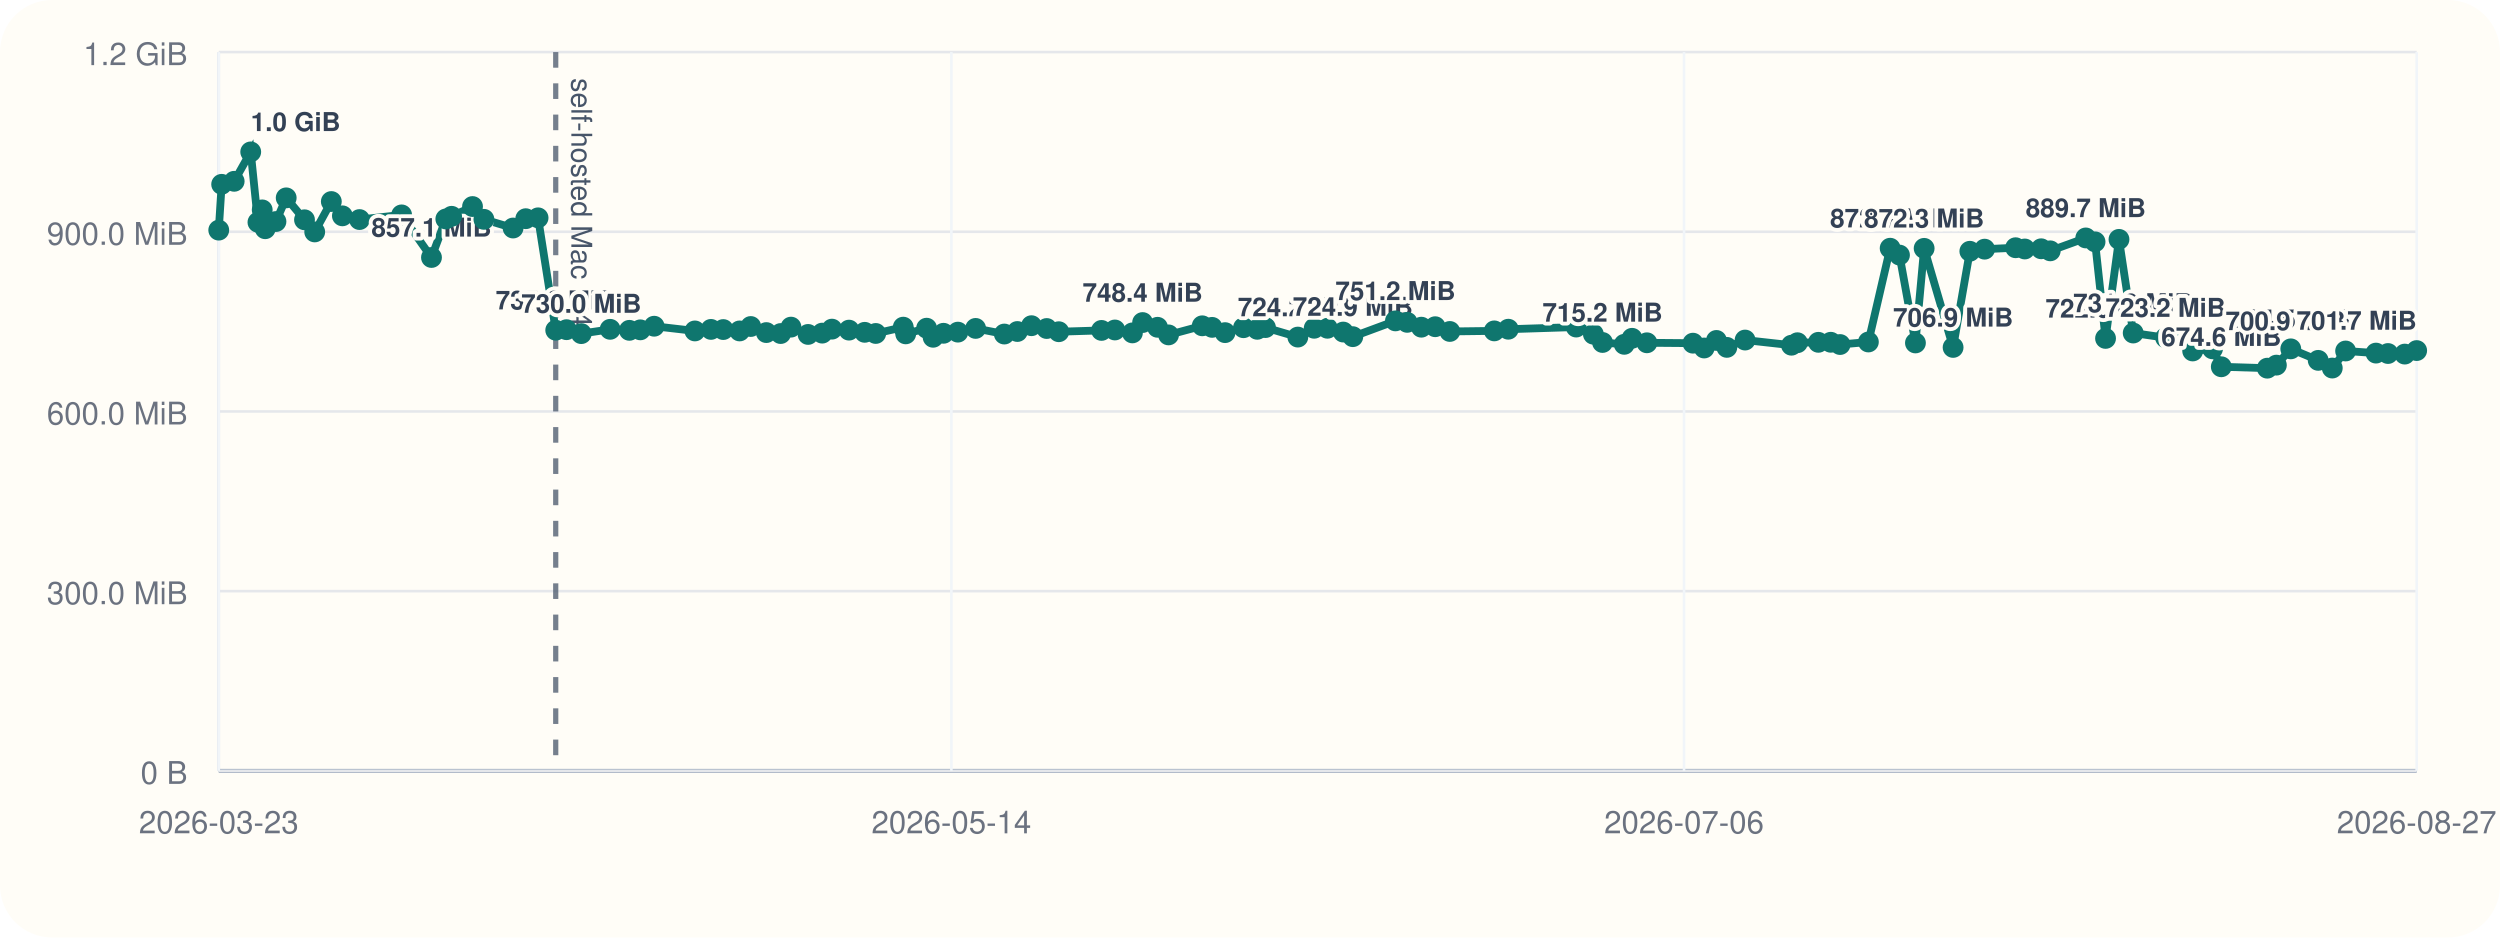
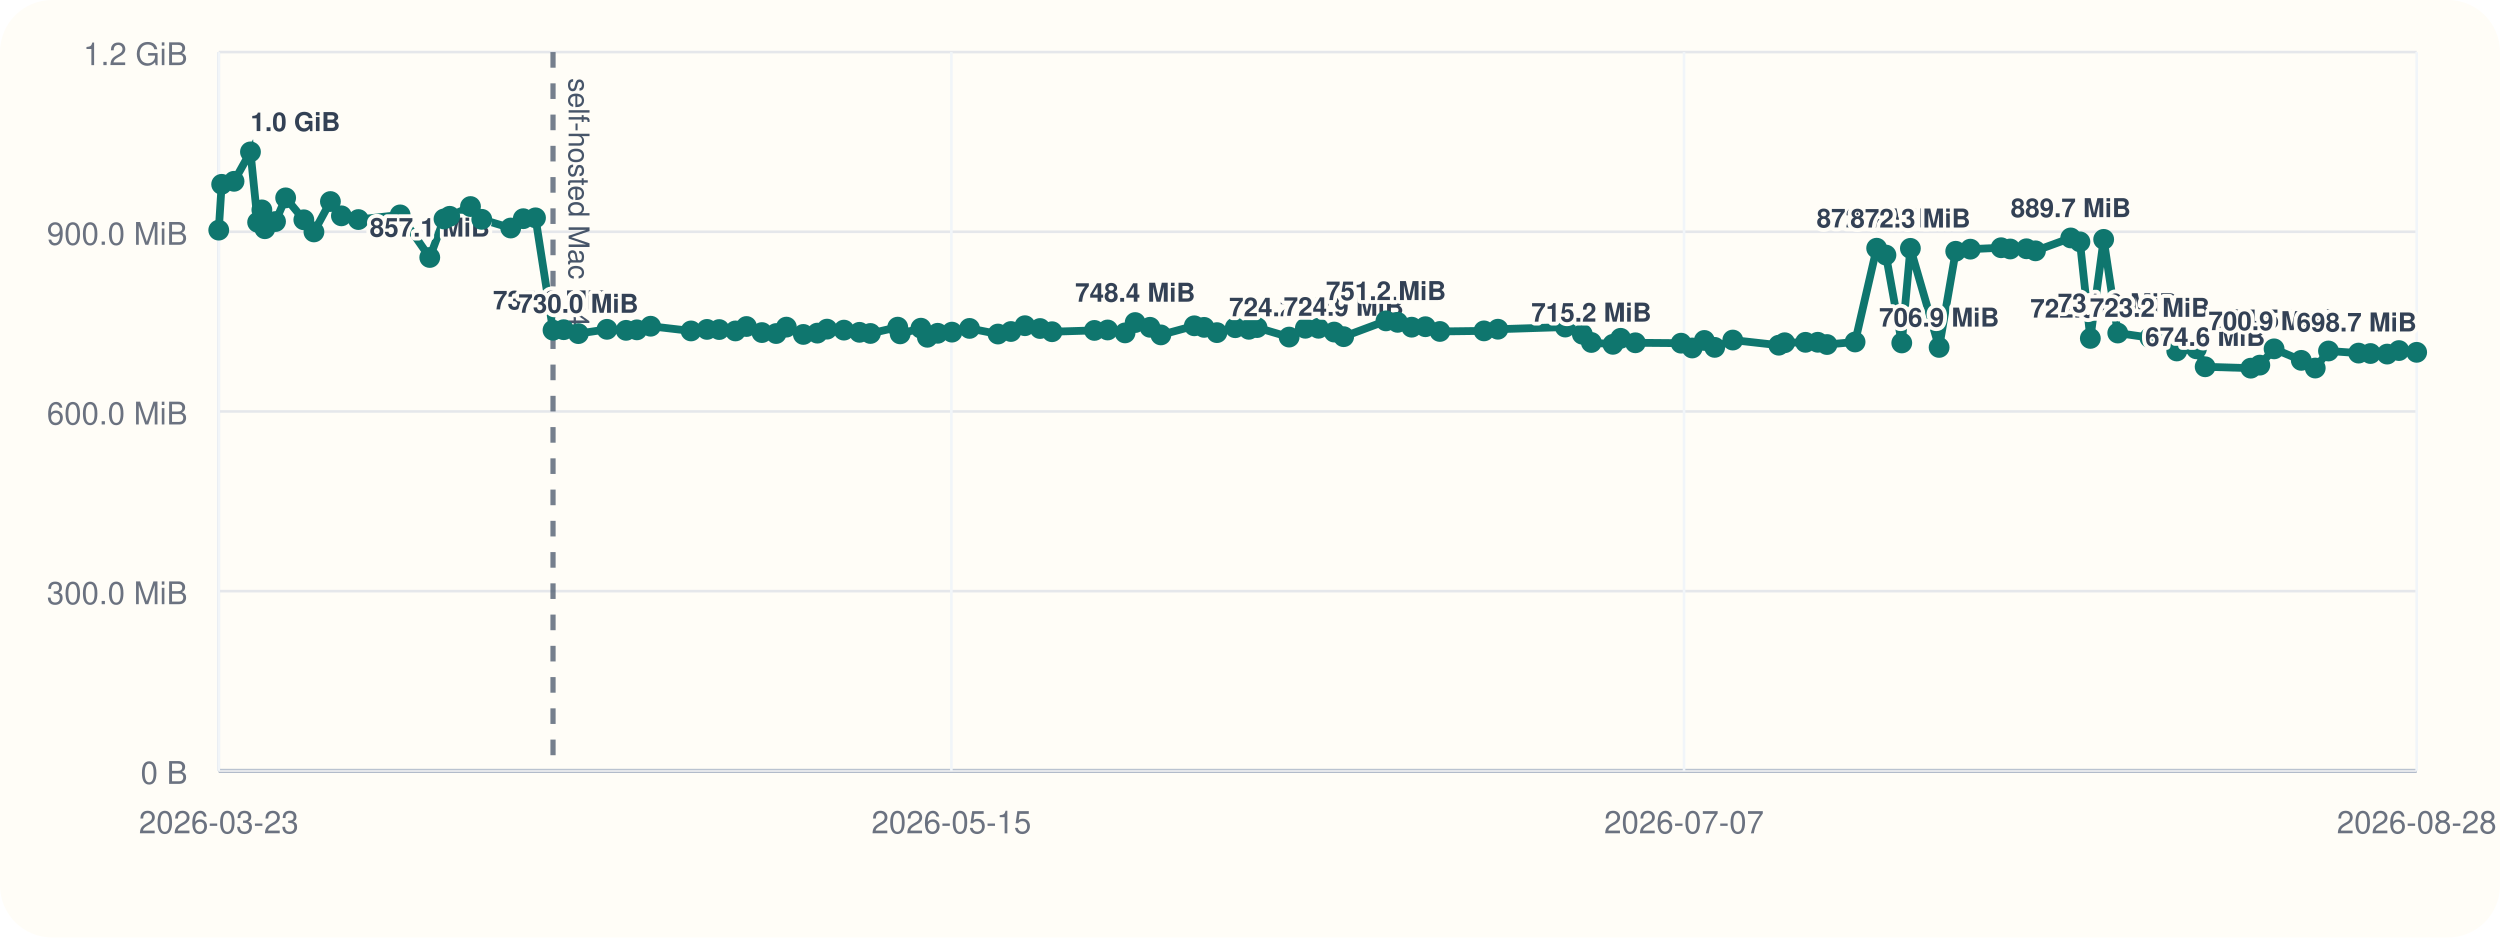
<svg xmlns="http://www.w3.org/2000/svg" viewBox="0 0 960 360">
  <rect width="960" height="360" rx="20" fill="#fffdf7" />
  <line x1="84" y1="296" x2="928" y2="296" stroke="#cbd5e1" stroke-width="1" />
  <line x1="84" y1="20" x2="84" y2="296" stroke="#cbd5e1" stroke-width="1" />
  <line x1="84" y1="296.00" x2="928" y2="296.00" stroke="#94a3b8" stroke-width="1.5" />
  <line x1="84" y1="296.00" x2="928" y2="296.00" stroke="#e5e7eb" stroke-width="1" />
  <text x="72" y="301.00" text-anchor="end" font-size="12" font-family="Helvetica, Arial, sans-serif" fill="#6b7280">0 B</text>
  <line x1="84" y1="227.00" x2="928" y2="227.00" stroke="#e5e7eb" stroke-width="1" />
  <text x="72" y="232.00" text-anchor="end" font-size="12" font-family="Helvetica, Arial, sans-serif" fill="#6b7280">300.0 MiB</text>
  <line x1="84" y1="158.00" x2="928" y2="158.00" stroke="#e5e7eb" stroke-width="1" />
  <text x="72" y="163.00" text-anchor="end" font-size="12" font-family="Helvetica, Arial, sans-serif" fill="#6b7280">600.0 MiB</text>
  <line x1="84" y1="89.00" x2="928" y2="89.00" stroke="#e5e7eb" stroke-width="1" />
  <text x="72" y="94.00" text-anchor="end" font-size="12" font-family="Helvetica, Arial, sans-serif" fill="#6b7280">900.0 MiB</text>
  <line x1="84" y1="20.00" x2="928" y2="20.00" stroke="#e5e7eb" stroke-width="1" />
  <text x="72" y="25.00" text-anchor="end" font-size="12" font-family="Helvetica, Arial, sans-serif" fill="#6b7280">1.2 GiB</text>
  <line x1="84.00" y1="20" x2="84.00" y2="296" stroke="#f1f5f9" stroke-width="1" />
  <text x="84.00" y="320" text-anchor="middle" font-size="12" font-family="Helvetica, Arial, sans-serif" fill="#6b7280">2026-03-23</text>
  <line x1="365.33" y1="20" x2="365.33" y2="296" stroke="#f1f5f9" stroke-width="1" />
-   <text x="365.33" y="320" text-anchor="middle" font-size="12" font-family="Helvetica, Arial, sans-serif" fill="#6b7280">2026-05-14</text>
+   <text x="365.33" y="320" text-anchor="middle" font-size="12" font-family="Helvetica, Arial, sans-serif" fill="#6b7280">2026-05-15</text>
  <line x1="646.67" y1="20" x2="646.67" y2="296" stroke="#f1f5f9" stroke-width="1" />
-   <text x="646.67" y="320" text-anchor="middle" font-size="12" font-family="Helvetica, Arial, sans-serif" fill="#6b7280">2026-07-06</text>
+   <text x="646.67" y="320" text-anchor="middle" font-size="12" font-family="Helvetica, Arial, sans-serif" fill="#6b7280">2026-07-07</text>
  <line x1="928.00" y1="20" x2="928.00" y2="296" stroke="#f1f5f9" stroke-width="1" />
-   <text x="928.00" y="320" text-anchor="middle" font-size="12" font-family="Helvetica, Arial, sans-serif" fill="#6b7280">2026-08-27</text>
-   <line x1="213.40" y1="20" x2="213.40" y2="296" stroke="#475569" stroke-width="2" stroke-dasharray="6 6" opacity="0.75" />
-   <text x="219.40" y="30" transform="rotate(90 219.40 30)" font-size="11" font-family="Helvetica, Arial, sans-serif" fill="#475569">self-hosted Mac M4</text>
-   <polyline fill="none" stroke="#0f766e" stroke-width="3" points="84.00,88.37 85.12,70.78 89.92,69.62 96.28,58.33 99.05,85.36 100.69,80.60 101.84,87.83 105.97,85.07 109.90,75.98 116.93,84.40 120.85,89.06 127.23,77.39 131.48,82.88 138.05,84.31 154.22,82.52 165.69,98.87 171.20,84.08 173.42,83.06 181.45,79.31 185.82,84.22 197.02,87.56 201.89,83.98 206.62,83.65 213.40,126.80 217.54,126.60 223.21,128.11 234.29,126.46 241.68,126.85 245.88,126.66 251.19,125.27 266.84,127.08 273.01,126.49 277.73,126.55 284.01,127.08 288.29,125.38 294.27,127.71 299.77,128.08 303.74,125.62 310.30,128.42 315.73,127.92 319.47,126.39 326.02,126.77 332.05,127.61 336.28,128.05 346.85,125.63 347.79,128.20 355.82,126.03 358.32,129.51 362.31,127.98 367.83,127.54 374.64,126.11 385.66,128.27 390.67,127.30 396.09,125.07 401.94,126.15 406.58,127.38 422.98,126.88 428.12,126.71 434.85,127.83 438.76,123.86 444.49,125.68 448.72,128.60 461.66,125.11 465.45,125.71 470.42,127.73 477.50,125.84 482.79,126.45 485.95,125.79 498.37,129.44 504.64,126.05 509.74,126.05 515.80,127.51 519.48,129.28 535.85,123.22 540.36,123.78 545.80,125.64 551.12,125.46 556.73,127.28 573.80,127.06 579.19,126.42 605.26,125.59 611.86,128.33 615.37,131.51 623.71,132.22 626.71,129.91 632.41,131.63 650.10,131.78 654.40,133.63 659.11,130.73 663.11,133.39 670.11,130.58 687.92,132.56 690.22,131.61 698.26,131.45 703.01,131.43 706.59,132.30 717.46,131.32 725.82,95.32 729.40,97.95 735.53,131.69 738.87,95.37 749.99,133.41 756.42,96.49 762.09,95.68 773.99,95.13 777.52,95.61 783.81,95.53 787.29,96.32 800.94,91.37 804.50,92.87 808.53,129.95 813.69,91.92 819.15,127.88 831.57,129.67 837.60,128.54 841.99,134.77 849.60,133.95 852.98,140.84 870.64,141.38 874.13,140.21 879.66,133.96 890.19,138.38 895.59,141.33 900.72,134.78 912.38,135.59 916.99,135.75 923.43,135.97 928.00,134.62" />
+   <text x="928.00" y="320" text-anchor="middle" font-size="12" font-family="Helvetica, Arial, sans-serif" fill="#6b7280">2026-08-28</text>
+   <line x1="212.36" y1="20" x2="212.36" y2="296" stroke="#475569" stroke-width="2" stroke-dasharray="6 6" opacity="0.75" />
+   <text x="218.36" y="30" transform="rotate(90 218.36 30)" font-size="11" font-family="Helvetica, Arial, sans-serif" fill="#475569">self-hosted Mac M4</text>
+   <polyline fill="none" stroke="#0f766e" stroke-width="3" points="84.00,88.37 85.12,70.78 89.87,69.62 96.18,58.33 98.93,85.36 100.56,80.60 101.70,87.83 105.80,85.07 109.69,75.98 116.67,84.40 120.55,89.06 126.88,77.39 131.10,82.88 137.62,84.31 153.66,82.52 165.03,98.87 170.50,84.08 172.69,83.06 180.67,79.31 185.00,84.22 196.11,87.56 200.94,83.98 205.63,83.65 212.36,126.80 216.47,126.60 222.09,128.11 233.08,126.46 240.41,126.85 244.57,126.66 249.84,125.27 265.36,127.08 271.49,126.49 276.17,126.55 282.40,127.08 286.65,125.38 292.58,127.71 298.03,128.08 301.97,125.62 308.48,128.42 313.86,127.92 317.58,126.39 324.07,126.77 330.05,127.61 334.24,128.05 344.73,125.63 345.66,128.20 353.63,126.03 356.11,129.51 360.07,127.98 365.55,127.54 372.30,126.11 383.23,128.27 388.20,127.30 393.58,125.07 399.38,126.15 403.98,127.38 420.25,126.88 425.34,126.71 432.02,127.83 435.90,123.86 441.59,125.68 445.78,128.60 458.61,125.11 462.37,125.71 467.30,127.73 474.33,125.84 479.57,126.45 482.71,125.79 495.03,129.44 501.25,126.05 506.31,126.05 512.32,127.51 515.97,129.28 532.21,123.22 536.68,123.78 542.08,125.64 547.36,125.46 552.92,127.28 569.85,127.06 575.20,126.42 601.06,125.59 607.61,128.33 611.08,131.51 619.36,132.22 622.33,129.91 627.99,131.63 645.54,131.78 649.80,133.63 654.47,130.73 658.44,133.39 665.39,130.58 683.05,132.56 685.33,131.61 693.31,131.45 698.02,131.43 701.57,132.30 712.35,131.32 720.64,95.32 724.20,97.95 730.28,131.69 733.59,95.37 744.62,133.41 751.00,96.49 756.62,95.68 768.43,95.13 771.93,95.61 778.17,95.53 781.62,96.32 795.16,91.37 798.69,92.87 802.69,129.95 807.81,91.92 813.22,127.88 825.54,129.67 831.52,128.54 835.88,134.77 843.43,133.95 846.78,140.84 864.30,141.38 867.77,140.21 873.25,133.96 883.69,138.38 889.05,141.33 894.14,134.78 905.70,135.59 910.27,135.75 916.67,135.97 921.20,134.62 928.00,135.29" />
  <circle cx="84.00" cy="88.37" r="4" fill="#0f766e" />
  <circle cx="85.12" cy="70.78" r="4" fill="#0f766e" />
-   <circle cx="89.92" cy="69.62" r="4" fill="#0f766e" />
-   <circle cx="96.28" cy="58.33" r="4" fill="#0f766e" />
-   <text x="96.28" y="50.33" text-anchor="start" font-size="10" font-family="Helvetica, Arial, sans-serif" font-weight="600" paint-order="stroke" stroke="#fffdf7" stroke-width="3" stroke-linejoin="round" fill="#334155">1.0 GiB</text>
-   <circle cx="99.05" cy="85.36" r="4" fill="#0f766e" />
-   <circle cx="100.69" cy="80.60" r="4" fill="#0f766e" />
-   <circle cx="101.84" cy="87.83" r="4" fill="#0f766e" />
-   <circle cx="105.97" cy="85.07" r="4" fill="#0f766e" />
-   <circle cx="109.90" cy="75.98" r="4" fill="#0f766e" />
-   <circle cx="116.93" cy="84.40" r="4" fill="#0f766e" />
-   <circle cx="120.85" cy="89.06" r="4" fill="#0f766e" />
-   <circle cx="127.23" cy="77.39" r="4" fill="#0f766e" />
-   <circle cx="131.48" cy="82.88" r="4" fill="#0f766e" />
-   <circle cx="138.05" cy="84.31" r="4" fill="#0f766e" />
-   <circle cx="154.22" cy="82.52" r="4" fill="#0f766e" />
-   <circle cx="165.69" cy="98.87" r="4" fill="#0f766e" />
-   <text x="165.69" y="90.87" text-anchor="middle" font-size="10" font-family="Helvetica, Arial, sans-serif" font-weight="600" paint-order="stroke" stroke="#fffdf7" stroke-width="3" stroke-linejoin="round" fill="#334155">857.1 MiB</text>
-   <circle cx="171.20" cy="84.08" r="4" fill="#0f766e" />
-   <circle cx="173.42" cy="83.06" r="4" fill="#0f766e" />
-   <circle cx="181.45" cy="79.31" r="4" fill="#0f766e" />
-   <circle cx="185.82" cy="84.22" r="4" fill="#0f766e" />
-   <circle cx="197.02" cy="87.56" r="4" fill="#0f766e" />
-   <circle cx="201.89" cy="83.98" r="4" fill="#0f766e" />
-   <circle cx="206.62" cy="83.65" r="4" fill="#0f766e" />
-   <circle cx="213.40" cy="126.80" r="4" fill="#0f766e" />
-   <text x="213.40" y="118.80" text-anchor="middle" font-size="10" font-family="Helvetica, Arial, sans-serif" font-weight="600" paint-order="stroke" stroke="#fffdf7" stroke-width="3" stroke-linejoin="round" fill="#334155">735.6 MiB</text>
-   <circle cx="217.54" cy="126.60" r="4" fill="#0f766e" />
-   <circle cx="223.21" cy="128.11" r="4" fill="#0f766e" />
-   <text x="223.21" y="120.11" text-anchor="middle" font-size="10" font-family="Helvetica, Arial, sans-serif" font-weight="600" paint-order="stroke" stroke="#fffdf7" stroke-width="3" stroke-linejoin="round" fill="#334155">730.0 MiB</text>
-   <circle cx="234.29" cy="126.46" r="4" fill="#0f766e" />
-   <circle cx="241.68" cy="126.85" r="4" fill="#0f766e" />
-   <circle cx="245.88" cy="126.66" r="4" fill="#0f766e" />
-   <circle cx="251.19" cy="125.27" r="4" fill="#0f766e" />
-   <circle cx="266.84" cy="127.08" r="4" fill="#0f766e" />
-   <circle cx="273.01" cy="126.49" r="4" fill="#0f766e" />
-   <circle cx="277.73" cy="126.55" r="4" fill="#0f766e" />
-   <circle cx="284.01" cy="127.08" r="4" fill="#0f766e" />
-   <circle cx="288.29" cy="125.38" r="4" fill="#0f766e" />
-   <circle cx="294.27" cy="127.71" r="4" fill="#0f766e" />
-   <circle cx="299.77" cy="128.08" r="4" fill="#0f766e" />
-   <circle cx="303.74" cy="125.62" r="4" fill="#0f766e" />
-   <circle cx="310.30" cy="128.42" r="4" fill="#0f766e" />
-   <circle cx="315.73" cy="127.92" r="4" fill="#0f766e" />
-   <circle cx="319.47" cy="126.39" r="4" fill="#0f766e" />
-   <circle cx="326.02" cy="126.77" r="4" fill="#0f766e" />
-   <circle cx="332.05" cy="127.61" r="4" fill="#0f766e" />
-   <circle cx="336.28" cy="128.05" r="4" fill="#0f766e" />
-   <circle cx="346.85" cy="125.63" r="4" fill="#0f766e" />
-   <circle cx="347.79" cy="128.20" r="4" fill="#0f766e" />
-   <circle cx="355.82" cy="126.03" r="4" fill="#0f766e" />
-   <circle cx="358.32" cy="129.51" r="4" fill="#0f766e" />
-   <circle cx="362.31" cy="127.98" r="4" fill="#0f766e" />
-   <circle cx="367.83" cy="127.54" r="4" fill="#0f766e" />
-   <circle cx="374.64" cy="126.11" r="4" fill="#0f766e" />
-   <circle cx="385.66" cy="128.27" r="4" fill="#0f766e" />
-   <circle cx="390.67" cy="127.30" r="4" fill="#0f766e" />
-   <circle cx="396.09" cy="125.07" r="4" fill="#0f766e" />
-   <circle cx="401.94" cy="126.15" r="4" fill="#0f766e" />
-   <circle cx="406.58" cy="127.38" r="4" fill="#0f766e" />
-   <circle cx="422.98" cy="126.88" r="4" fill="#0f766e" />
-   <circle cx="428.12" cy="126.71" r="4" fill="#0f766e" />
-   <circle cx="434.85" cy="127.83" r="4" fill="#0f766e" />
-   <circle cx="438.76" cy="123.86" r="4" fill="#0f766e" />
-   <text x="438.76" y="115.86" text-anchor="middle" font-size="10" font-family="Helvetica, Arial, sans-serif" font-weight="600" paint-order="stroke" stroke="#fffdf7" stroke-width="3" stroke-linejoin="round" fill="#334155">748.4 MiB</text>
-   <circle cx="444.49" cy="125.68" r="4" fill="#0f766e" />
-   <circle cx="448.72" cy="128.60" r="4" fill="#0f766e" />
-   <circle cx="461.66" cy="125.11" r="4" fill="#0f766e" />
-   <circle cx="465.45" cy="125.71" r="4" fill="#0f766e" />
-   <circle cx="470.42" cy="127.73" r="4" fill="#0f766e" />
-   <circle cx="477.50" cy="125.84" r="4" fill="#0f766e" />
-   <circle cx="482.79" cy="126.45" r="4" fill="#0f766e" />
-   <circle cx="485.95" cy="125.79" r="4" fill="#0f766e" />
-   <circle cx="498.37" cy="129.44" r="4" fill="#0f766e" />
-   <text x="498.37" y="121.44" text-anchor="middle" font-size="10" font-family="Helvetica, Arial, sans-serif" font-weight="600" paint-order="stroke" stroke="#fffdf7" stroke-width="3" stroke-linejoin="round" fill="#334155">724.2 MiB</text>
-   <circle cx="504.64" cy="126.05" r="4" fill="#0f766e" />
-   <circle cx="509.74" cy="126.05" r="4" fill="#0f766e" />
-   <circle cx="515.80" cy="127.51" r="4" fill="#0f766e" />
-   <circle cx="519.48" cy="129.28" r="4" fill="#0f766e" />
-   <text x="519.48" y="121.28" text-anchor="middle" font-size="10" font-family="Helvetica, Arial, sans-serif" font-weight="600" paint-order="stroke" stroke="#fffdf7" stroke-width="3" stroke-linejoin="round" fill="#334155">724.9 MiB</text>
-   <circle cx="535.85" cy="123.22" r="4" fill="#0f766e" />
-   <text x="535.85" y="115.22" text-anchor="middle" font-size="10" font-family="Helvetica, Arial, sans-serif" font-weight="600" paint-order="stroke" stroke="#fffdf7" stroke-width="3" stroke-linejoin="round" fill="#334155">751.2 MiB</text>
-   <circle cx="540.36" cy="123.78" r="4" fill="#0f766e" />
-   <circle cx="545.80" cy="125.64" r="4" fill="#0f766e" />
-   <circle cx="551.12" cy="125.46" r="4" fill="#0f766e" />
-   <circle cx="556.73" cy="127.28" r="4" fill="#0f766e" />
-   <circle cx="573.80" cy="127.06" r="4" fill="#0f766e" />
-   <circle cx="579.19" cy="126.42" r="4" fill="#0f766e" />
-   <circle cx="605.26" cy="125.59" r="4" fill="#0f766e" />
-   <circle cx="611.86" cy="128.33" r="4" fill="#0f766e" />
-   <circle cx="615.37" cy="131.51" r="4" fill="#0f766e" />
-   <text x="615.37" y="123.51" text-anchor="middle" font-size="10" font-family="Helvetica, Arial, sans-serif" font-weight="600" paint-order="stroke" stroke="#fffdf7" stroke-width="3" stroke-linejoin="round" fill="#334155">715.2 MiB</text>
-   <circle cx="623.71" cy="132.22" r="4" fill="#0f766e" />
-   <circle cx="626.71" cy="129.91" r="4" fill="#0f766e" />
-   <circle cx="632.41" cy="131.63" r="4" fill="#0f766e" />
-   <circle cx="650.10" cy="131.78" r="4" fill="#0f766e" />
-   <circle cx="654.40" cy="133.63" r="4" fill="#0f766e" />
-   <circle cx="659.11" cy="130.73" r="4" fill="#0f766e" />
-   <circle cx="663.11" cy="133.39" r="4" fill="#0f766e" />
-   <circle cx="670.11" cy="130.58" r="4" fill="#0f766e" />
-   <circle cx="687.92" cy="132.56" r="4" fill="#0f766e" />
-   <circle cx="690.22" cy="131.61" r="4" fill="#0f766e" />
-   <circle cx="698.26" cy="131.45" r="4" fill="#0f766e" />
-   <circle cx="703.01" cy="131.43" r="4" fill="#0f766e" />
-   <circle cx="706.59" cy="132.30" r="4" fill="#0f766e" />
-   <circle cx="717.46" cy="131.32" r="4" fill="#0f766e" />
-   <circle cx="725.82" cy="95.32" r="4" fill="#0f766e" />
-   <text x="725.82" y="87.32" text-anchor="middle" font-size="10" font-family="Helvetica, Arial, sans-serif" font-weight="600" paint-order="stroke" stroke="#fffdf7" stroke-width="3" stroke-linejoin="round" fill="#334155">872.5 MiB</text>
-   <circle cx="729.40" cy="97.95" r="4" fill="#0f766e" />
-   <circle cx="735.53" cy="131.69" r="4" fill="#0f766e" />
-   <circle cx="738.87" cy="95.37" r="4" fill="#0f766e" />
-   <text x="738.87" y="87.37" text-anchor="middle" font-size="10" font-family="Helvetica, Arial, sans-serif" font-weight="600" paint-order="stroke" stroke="#fffdf7" stroke-width="3" stroke-linejoin="round" fill="#334155">872.3 MiB</text>
-   <circle cx="749.99" cy="133.41" r="4" fill="#0f766e" />
-   <text x="749.99" y="125.41" text-anchor="middle" font-size="10" font-family="Helvetica, Arial, sans-serif" font-weight="600" paint-order="stroke" stroke="#fffdf7" stroke-width="3" stroke-linejoin="round" fill="#334155">706.9 MiB</text>
-   <circle cx="756.42" cy="96.49" r="4" fill="#0f766e" />
-   <circle cx="762.09" cy="95.68" r="4" fill="#0f766e" />
-   <circle cx="773.99" cy="95.13" r="4" fill="#0f766e" />
-   <circle cx="777.52" cy="95.61" r="4" fill="#0f766e" />
-   <circle cx="783.81" cy="95.53" r="4" fill="#0f766e" />
-   <circle cx="787.29" cy="96.32" r="4" fill="#0f766e" />
-   <circle cx="800.94" cy="91.37" r="4" fill="#0f766e" />
-   <text x="800.94" y="83.37" text-anchor="middle" font-size="10" font-family="Helvetica, Arial, sans-serif" font-weight="600" paint-order="stroke" stroke="#fffdf7" stroke-width="3" stroke-linejoin="round" fill="#334155">889.7 MiB</text>
-   <circle cx="804.50" cy="92.87" r="4" fill="#0f766e" />
-   <circle cx="808.53" cy="129.95" r="4" fill="#0f766e" />
-   <text x="808.53" y="121.95" text-anchor="middle" font-size="10" font-family="Helvetica, Arial, sans-serif" font-weight="600" paint-order="stroke" stroke="#fffdf7" stroke-width="3" stroke-linejoin="round" fill="#334155">722.0 MiB</text>
-   <circle cx="813.69" cy="91.92" r="4" fill="#0f766e" />
-   <circle cx="819.15" cy="127.88" r="4" fill="#0f766e" />
-   <text x="819.15" y="119.88" text-anchor="middle" font-size="10" font-family="Helvetica, Arial, sans-serif" font-weight="600" paint-order="stroke" stroke="#fffdf7" stroke-width="3" stroke-linejoin="round" fill="#334155">731.0 MiB</text>
-   <circle cx="831.57" cy="129.67" r="4" fill="#0f766e" />
-   <text x="831.57" y="121.67" text-anchor="middle" font-size="10" font-family="Helvetica, Arial, sans-serif" font-weight="600" paint-order="stroke" stroke="#fffdf7" stroke-width="3" stroke-linejoin="round" fill="#334155">723.2 MiB</text>
-   <circle cx="837.60" cy="128.54" r="4" fill="#0f766e" />
-   <circle cx="841.99" cy="134.77" r="4" fill="#0f766e" />
-   <circle cx="849.60" cy="133.95" r="4" fill="#0f766e" />
-   <circle cx="852.98" cy="140.84" r="4" fill="#0f766e" />
-   <text x="852.98" y="132.84" text-anchor="middle" font-size="10" font-family="Helvetica, Arial, sans-serif" font-weight="600" paint-order="stroke" stroke="#fffdf7" stroke-width="3" stroke-linejoin="round" fill="#334155">674.6 MiB</text>
-   <circle cx="870.64" cy="141.38" r="4" fill="#0f766e" />
-   <circle cx="874.13" cy="140.21" r="4" fill="#0f766e" />
-   <circle cx="879.66" cy="133.96" r="4" fill="#0f766e" />
-   <text x="879.66" y="125.96" text-anchor="middle" font-size="10" font-family="Helvetica, Arial, sans-serif" font-weight="600" paint-order="stroke" stroke="#fffdf7" stroke-width="3" stroke-linejoin="round" fill="#334155">704.5 MiB</text>
-   <circle cx="890.19" cy="138.38" r="4" fill="#0f766e" />
-   <circle cx="895.59" cy="141.33" r="4" fill="#0f766e" />
-   <circle cx="900.72" cy="134.78" r="4" fill="#0f766e" />
-   <text x="900.72" y="126.78" text-anchor="end" font-size="10" font-family="Helvetica, Arial, sans-serif" font-weight="600" paint-order="stroke" stroke="#fffdf7" stroke-width="3" stroke-linejoin="round" fill="#334155">700.9 MiB</text>
-   <circle cx="912.38" cy="135.59" r="4" fill="#0f766e" />
-   <circle cx="916.99" cy="135.75" r="4" fill="#0f766e" />
-   <circle cx="923.43" cy="135.97" r="4" fill="#0f766e" />
-   <circle cx="928.00" cy="134.62" r="4" fill="#0f766e" />
-   <text x="928.00" y="126.62" text-anchor="end" font-size="10" font-family="Helvetica, Arial, sans-serif" font-weight="600" paint-order="stroke" stroke="#fffdf7" stroke-width="3" stroke-linejoin="round" fill="#334155">701.7 MiB</text>
+   <circle cx="89.87" cy="69.62" r="4" fill="#0f766e" />
+   <circle cx="96.18" cy="58.33" r="4" fill="#0f766e" />
+   <text x="96.18" y="50.33" text-anchor="start" font-size="10" font-family="Helvetica, Arial, sans-serif" font-weight="600" paint-order="stroke" stroke="#fffdf7" stroke-width="3" stroke-linejoin="round" fill="#334155">1.0 GiB</text>
+   <circle cx="98.93" cy="85.36" r="4" fill="#0f766e" />
+   <circle cx="100.56" cy="80.60" r="4" fill="#0f766e" />
+   <circle cx="101.70" cy="87.83" r="4" fill="#0f766e" />
+   <circle cx="105.80" cy="85.07" r="4" fill="#0f766e" />
+   <circle cx="109.69" cy="75.98" r="4" fill="#0f766e" />
+   <circle cx="116.67" cy="84.40" r="4" fill="#0f766e" />
+   <circle cx="120.55" cy="89.06" r="4" fill="#0f766e" />
+   <circle cx="126.88" cy="77.39" r="4" fill="#0f766e" />
+   <circle cx="131.10" cy="82.88" r="4" fill="#0f766e" />
+   <circle cx="137.62" cy="84.31" r="4" fill="#0f766e" />
+   <circle cx="153.66" cy="82.52" r="4" fill="#0f766e" />
+   <circle cx="165.03" cy="98.87" r="4" fill="#0f766e" />
+   <text x="165.03" y="90.87" text-anchor="middle" font-size="10" font-family="Helvetica, Arial, sans-serif" font-weight="600" paint-order="stroke" stroke="#fffdf7" stroke-width="3" stroke-linejoin="round" fill="#334155">857.1 MiB</text>
+   <circle cx="170.50" cy="84.08" r="4" fill="#0f766e" />
+   <circle cx="172.69" cy="83.06" r="4" fill="#0f766e" />
+   <circle cx="180.67" cy="79.31" r="4" fill="#0f766e" />
+   <circle cx="185.00" cy="84.22" r="4" fill="#0f766e" />
+   <circle cx="196.11" cy="87.56" r="4" fill="#0f766e" />
+   <circle cx="200.94" cy="83.98" r="4" fill="#0f766e" />
+   <circle cx="205.63" cy="83.65" r="4" fill="#0f766e" />
+   <circle cx="212.36" cy="126.80" r="4" fill="#0f766e" />
+   <text x="212.36" y="118.80" text-anchor="middle" font-size="10" font-family="Helvetica, Arial, sans-serif" font-weight="600" paint-order="stroke" stroke="#fffdf7" stroke-width="3" stroke-linejoin="round" fill="#334155">735.6 MiB</text>
+   <circle cx="216.47" cy="126.60" r="4" fill="#0f766e" />
+   <circle cx="222.09" cy="128.11" r="4" fill="#0f766e" />
+   <text x="222.09" y="120.11" text-anchor="middle" font-size="10" font-family="Helvetica, Arial, sans-serif" font-weight="600" paint-order="stroke" stroke="#fffdf7" stroke-width="3" stroke-linejoin="round" fill="#334155">730.0 MiB</text>
+   <circle cx="233.08" cy="126.46" r="4" fill="#0f766e" />
+   <circle cx="240.41" cy="126.85" r="4" fill="#0f766e" />
+   <circle cx="244.57" cy="126.66" r="4" fill="#0f766e" />
+   <circle cx="249.84" cy="125.27" r="4" fill="#0f766e" />
+   <circle cx="265.36" cy="127.08" r="4" fill="#0f766e" />
+   <circle cx="271.49" cy="126.49" r="4" fill="#0f766e" />
+   <circle cx="276.17" cy="126.55" r="4" fill="#0f766e" />
+   <circle cx="282.40" cy="127.08" r="4" fill="#0f766e" />
+   <circle cx="286.65" cy="125.38" r="4" fill="#0f766e" />
+   <circle cx="292.58" cy="127.71" r="4" fill="#0f766e" />
+   <circle cx="298.03" cy="128.08" r="4" fill="#0f766e" />
+   <circle cx="301.97" cy="125.62" r="4" fill="#0f766e" />
+   <circle cx="308.48" cy="128.42" r="4" fill="#0f766e" />
+   <circle cx="313.86" cy="127.92" r="4" fill="#0f766e" />
+   <circle cx="317.58" cy="126.39" r="4" fill="#0f766e" />
+   <circle cx="324.07" cy="126.77" r="4" fill="#0f766e" />
+   <circle cx="330.05" cy="127.61" r="4" fill="#0f766e" />
+   <circle cx="334.24" cy="128.05" r="4" fill="#0f766e" />
+   <circle cx="344.73" cy="125.63" r="4" fill="#0f766e" />
+   <circle cx="345.66" cy="128.20" r="4" fill="#0f766e" />
+   <circle cx="353.63" cy="126.03" r="4" fill="#0f766e" />
+   <circle cx="356.11" cy="129.51" r="4" fill="#0f766e" />
+   <circle cx="360.07" cy="127.98" r="4" fill="#0f766e" />
+   <circle cx="365.55" cy="127.54" r="4" fill="#0f766e" />
+   <circle cx="372.30" cy="126.11" r="4" fill="#0f766e" />
+   <circle cx="383.23" cy="128.27" r="4" fill="#0f766e" />
+   <circle cx="388.20" cy="127.30" r="4" fill="#0f766e" />
+   <circle cx="393.58" cy="125.07" r="4" fill="#0f766e" />
+   <circle cx="399.38" cy="126.15" r="4" fill="#0f766e" />
+   <circle cx="403.98" cy="127.38" r="4" fill="#0f766e" />
+   <circle cx="420.25" cy="126.88" r="4" fill="#0f766e" />
+   <circle cx="425.34" cy="126.71" r="4" fill="#0f766e" />
+   <circle cx="432.02" cy="127.83" r="4" fill="#0f766e" />
+   <circle cx="435.90" cy="123.86" r="4" fill="#0f766e" />
+   <text x="435.90" y="115.86" text-anchor="middle" font-size="10" font-family="Helvetica, Arial, sans-serif" font-weight="600" paint-order="stroke" stroke="#fffdf7" stroke-width="3" stroke-linejoin="round" fill="#334155">748.4 MiB</text>
+   <circle cx="441.59" cy="125.68" r="4" fill="#0f766e" />
+   <circle cx="445.78" cy="128.60" r="4" fill="#0f766e" />
+   <circle cx="458.61" cy="125.11" r="4" fill="#0f766e" />
+   <circle cx="462.37" cy="125.71" r="4" fill="#0f766e" />
+   <circle cx="467.30" cy="127.73" r="4" fill="#0f766e" />
+   <circle cx="474.33" cy="125.84" r="4" fill="#0f766e" />
+   <circle cx="479.57" cy="126.45" r="4" fill="#0f766e" />
+   <circle cx="482.71" cy="125.79" r="4" fill="#0f766e" />
+   <circle cx="495.03" cy="129.44" r="4" fill="#0f766e" />
+   <text x="495.03" y="121.44" text-anchor="middle" font-size="10" font-family="Helvetica, Arial, sans-serif" font-weight="600" paint-order="stroke" stroke="#fffdf7" stroke-width="3" stroke-linejoin="round" fill="#334155">724.2 MiB</text>
+   <circle cx="501.25" cy="126.05" r="4" fill="#0f766e" />
+   <circle cx="506.31" cy="126.05" r="4" fill="#0f766e" />
+   <circle cx="512.32" cy="127.51" r="4" fill="#0f766e" />
+   <circle cx="515.97" cy="129.28" r="4" fill="#0f766e" />
+   <text x="515.97" y="121.28" text-anchor="middle" font-size="10" font-family="Helvetica, Arial, sans-serif" font-weight="600" paint-order="stroke" stroke="#fffdf7" stroke-width="3" stroke-linejoin="round" fill="#334155">724.9 MiB</text>
+   <circle cx="532.21" cy="123.22" r="4" fill="#0f766e" />
+   <text x="532.21" y="115.22" text-anchor="middle" font-size="10" font-family="Helvetica, Arial, sans-serif" font-weight="600" paint-order="stroke" stroke="#fffdf7" stroke-width="3" stroke-linejoin="round" fill="#334155">751.2 MiB</text>
+   <circle cx="536.68" cy="123.78" r="4" fill="#0f766e" />
+   <circle cx="542.08" cy="125.64" r="4" fill="#0f766e" />
+   <circle cx="547.36" cy="125.46" r="4" fill="#0f766e" />
+   <circle cx="552.92" cy="127.28" r="4" fill="#0f766e" />
+   <circle cx="569.85" cy="127.06" r="4" fill="#0f766e" />
+   <circle cx="575.20" cy="126.42" r="4" fill="#0f766e" />
+   <circle cx="601.06" cy="125.59" r="4" fill="#0f766e" />
+   <circle cx="607.61" cy="128.33" r="4" fill="#0f766e" />
+   <circle cx="611.08" cy="131.51" r="4" fill="#0f766e" />
+   <text x="611.08" y="123.51" text-anchor="middle" font-size="10" font-family="Helvetica, Arial, sans-serif" font-weight="600" paint-order="stroke" stroke="#fffdf7" stroke-width="3" stroke-linejoin="round" fill="#334155">715.2 MiB</text>
+   <circle cx="619.36" cy="132.22" r="4" fill="#0f766e" />
+   <circle cx="622.33" cy="129.91" r="4" fill="#0f766e" />
+   <circle cx="627.99" cy="131.63" r="4" fill="#0f766e" />
+   <circle cx="645.54" cy="131.78" r="4" fill="#0f766e" />
+   <circle cx="649.80" cy="133.63" r="4" fill="#0f766e" />
+   <circle cx="654.47" cy="130.73" r="4" fill="#0f766e" />
+   <circle cx="658.44" cy="133.39" r="4" fill="#0f766e" />
+   <circle cx="665.39" cy="130.58" r="4" fill="#0f766e" />
+   <circle cx="683.05" cy="132.56" r="4" fill="#0f766e" />
+   <circle cx="685.33" cy="131.61" r="4" fill="#0f766e" />
+   <circle cx="693.31" cy="131.45" r="4" fill="#0f766e" />
+   <circle cx="698.02" cy="131.43" r="4" fill="#0f766e" />
+   <circle cx="701.57" cy="132.30" r="4" fill="#0f766e" />
+   <circle cx="712.35" cy="131.32" r="4" fill="#0f766e" />
+   <circle cx="720.64" cy="95.32" r="4" fill="#0f766e" />
+   <text x="720.64" y="87.32" text-anchor="middle" font-size="10" font-family="Helvetica, Arial, sans-serif" font-weight="600" paint-order="stroke" stroke="#fffdf7" stroke-width="3" stroke-linejoin="round" fill="#334155">872.5 MiB</text>
+   <circle cx="724.20" cy="97.95" r="4" fill="#0f766e" />
+   <circle cx="730.28" cy="131.69" r="4" fill="#0f766e" />
+   <circle cx="733.59" cy="95.37" r="4" fill="#0f766e" />
+   <text x="733.59" y="87.37" text-anchor="middle" font-size="10" font-family="Helvetica, Arial, sans-serif" font-weight="600" paint-order="stroke" stroke="#fffdf7" stroke-width="3" stroke-linejoin="round" fill="#334155">872.3 MiB</text>
+   <circle cx="744.62" cy="133.41" r="4" fill="#0f766e" />
+   <text x="744.62" y="125.41" text-anchor="middle" font-size="10" font-family="Helvetica, Arial, sans-serif" font-weight="600" paint-order="stroke" stroke="#fffdf7" stroke-width="3" stroke-linejoin="round" fill="#334155">706.9 MiB</text>
+   <circle cx="751.00" cy="96.49" r="4" fill="#0f766e" />
+   <circle cx="756.62" cy="95.68" r="4" fill="#0f766e" />
+   <circle cx="768.43" cy="95.13" r="4" fill="#0f766e" />
+   <circle cx="771.93" cy="95.61" r="4" fill="#0f766e" />
+   <circle cx="778.17" cy="95.53" r="4" fill="#0f766e" />
+   <circle cx="781.62" cy="96.32" r="4" fill="#0f766e" />
+   <circle cx="795.16" cy="91.37" r="4" fill="#0f766e" />
+   <text x="795.16" y="83.37" text-anchor="middle" font-size="10" font-family="Helvetica, Arial, sans-serif" font-weight="600" paint-order="stroke" stroke="#fffdf7" stroke-width="3" stroke-linejoin="round" fill="#334155">889.7 MiB</text>
+   <circle cx="798.69" cy="92.87" r="4" fill="#0f766e" />
+   <circle cx="802.69" cy="129.95" r="4" fill="#0f766e" />
+   <text x="802.69" y="121.95" text-anchor="middle" font-size="10" font-family="Helvetica, Arial, sans-serif" font-weight="600" paint-order="stroke" stroke="#fffdf7" stroke-width="3" stroke-linejoin="round" fill="#334155">722.0 MiB</text>
+   <circle cx="807.81" cy="91.92" r="4" fill="#0f766e" />
+   <circle cx="813.22" cy="127.88" r="4" fill="#0f766e" />
+   <text x="813.22" y="119.88" text-anchor="middle" font-size="10" font-family="Helvetica, Arial, sans-serif" font-weight="600" paint-order="stroke" stroke="#fffdf7" stroke-width="3" stroke-linejoin="round" fill="#334155">731.0 MiB</text>
+   <circle cx="825.54" cy="129.67" r="4" fill="#0f766e" />
+   <text x="825.54" y="121.67" text-anchor="middle" font-size="10" font-family="Helvetica, Arial, sans-serif" font-weight="600" paint-order="stroke" stroke="#fffdf7" stroke-width="3" stroke-linejoin="round" fill="#334155">723.2 MiB</text>
+   <circle cx="831.52" cy="128.54" r="4" fill="#0f766e" />
+   <circle cx="835.88" cy="134.77" r="4" fill="#0f766e" />
+   <circle cx="843.43" cy="133.95" r="4" fill="#0f766e" />
+   <circle cx="846.78" cy="140.84" r="4" fill="#0f766e" />
+   <text x="846.78" y="132.84" text-anchor="middle" font-size="10" font-family="Helvetica, Arial, sans-serif" font-weight="600" paint-order="stroke" stroke="#fffdf7" stroke-width="3" stroke-linejoin="round" fill="#334155">674.6 MiB</text>
+   <circle cx="864.30" cy="141.38" r="4" fill="#0f766e" />
+   <circle cx="867.77" cy="140.21" r="4" fill="#0f766e" />
+   <circle cx="873.25" cy="133.96" r="4" fill="#0f766e" />
+   <text x="873.25" y="125.96" text-anchor="middle" font-size="10" font-family="Helvetica, Arial, sans-serif" font-weight="600" paint-order="stroke" stroke="#fffdf7" stroke-width="3" stroke-linejoin="round" fill="#334155">704.5 MiB</text>
+   <circle cx="883.69" cy="138.38" r="4" fill="#0f766e" />
+   <circle cx="889.05" cy="141.33" r="4" fill="#0f766e" />
+   <circle cx="894.14" cy="134.78" r="4" fill="#0f766e" />
+   <text x="894.14" y="126.78" text-anchor="end" font-size="10" font-family="Helvetica, Arial, sans-serif" font-weight="600" paint-order="stroke" stroke="#fffdf7" stroke-width="3" stroke-linejoin="round" fill="#334155">700.9 MiB</text>
+   <circle cx="905.70" cy="135.59" r="4" fill="#0f766e" />
+   <circle cx="910.27" cy="135.75" r="4" fill="#0f766e" />
+   <circle cx="916.67" cy="135.97" r="4" fill="#0f766e" />
+   <circle cx="921.20" cy="134.62" r="4" fill="#0f766e" />
+   <circle cx="928.00" cy="135.29" r="4" fill="#0f766e" />
+   <text x="928.00" y="127.29" text-anchor="end" font-size="10" font-family="Helvetica, Arial, sans-serif" font-weight="600" paint-order="stroke" stroke="#fffdf7" stroke-width="3" stroke-linejoin="round" fill="#334155">698.7 MiB</text>
</svg>
